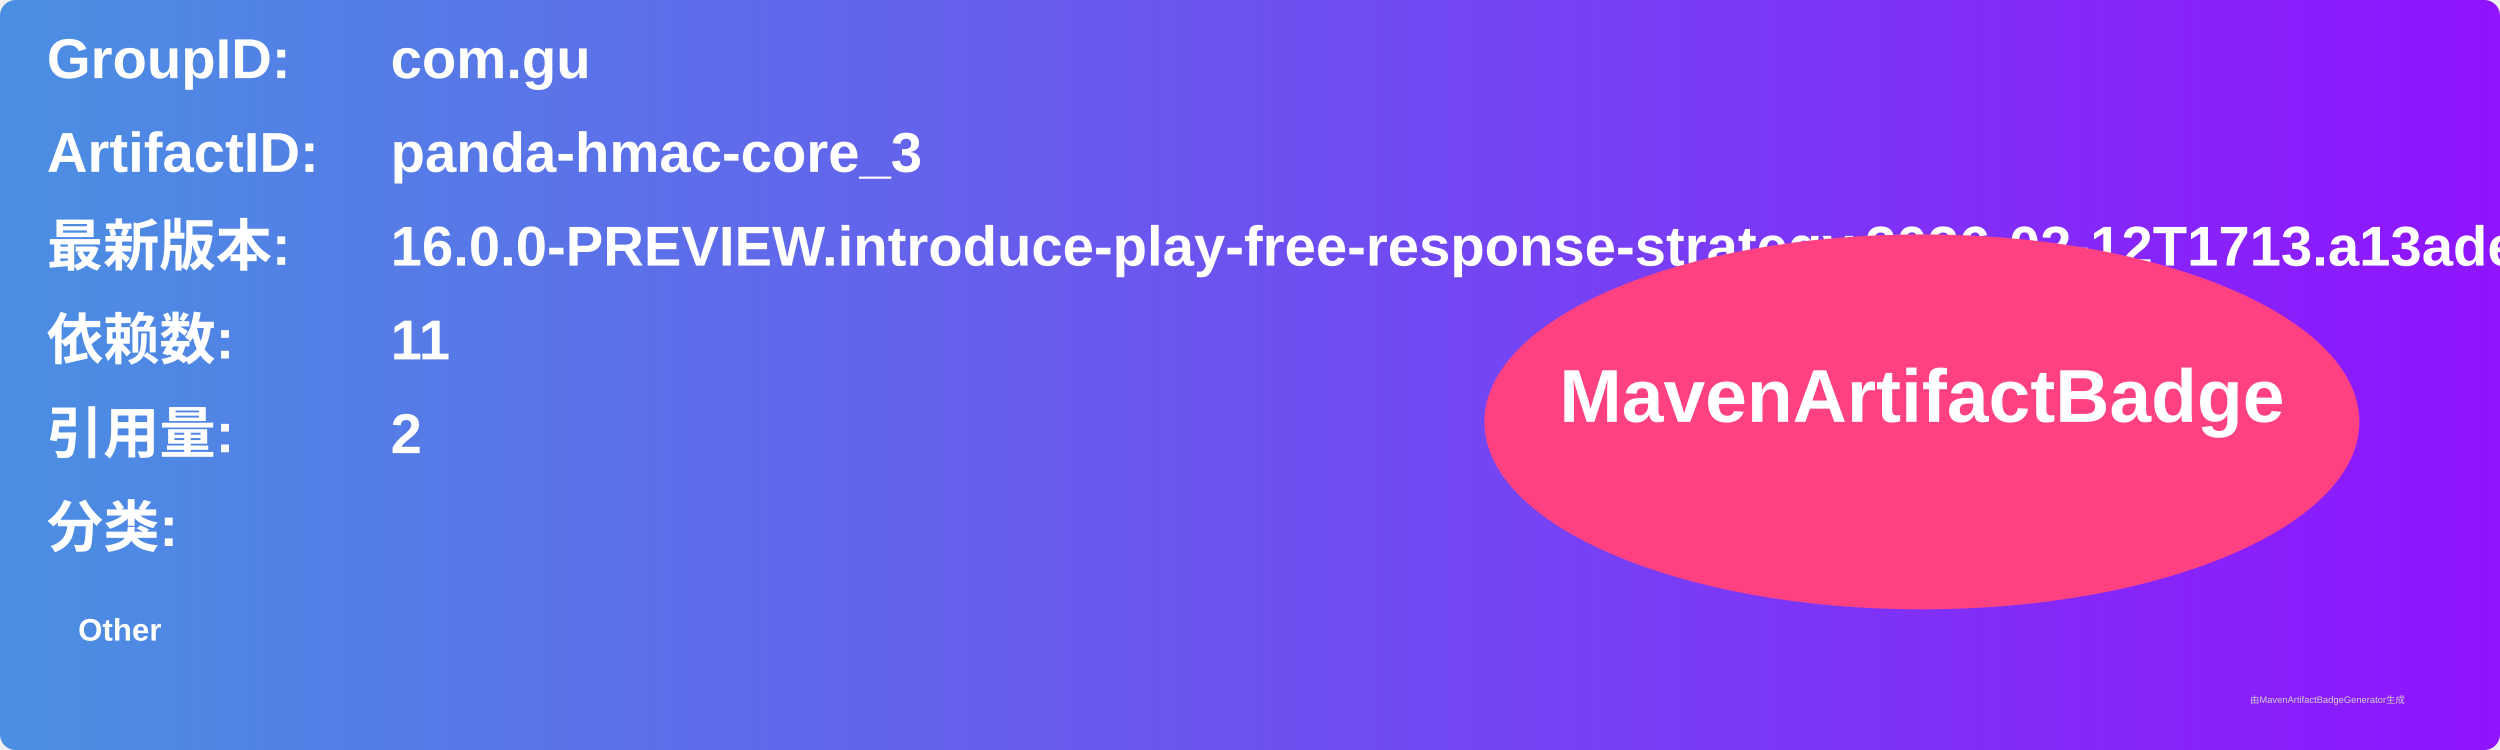
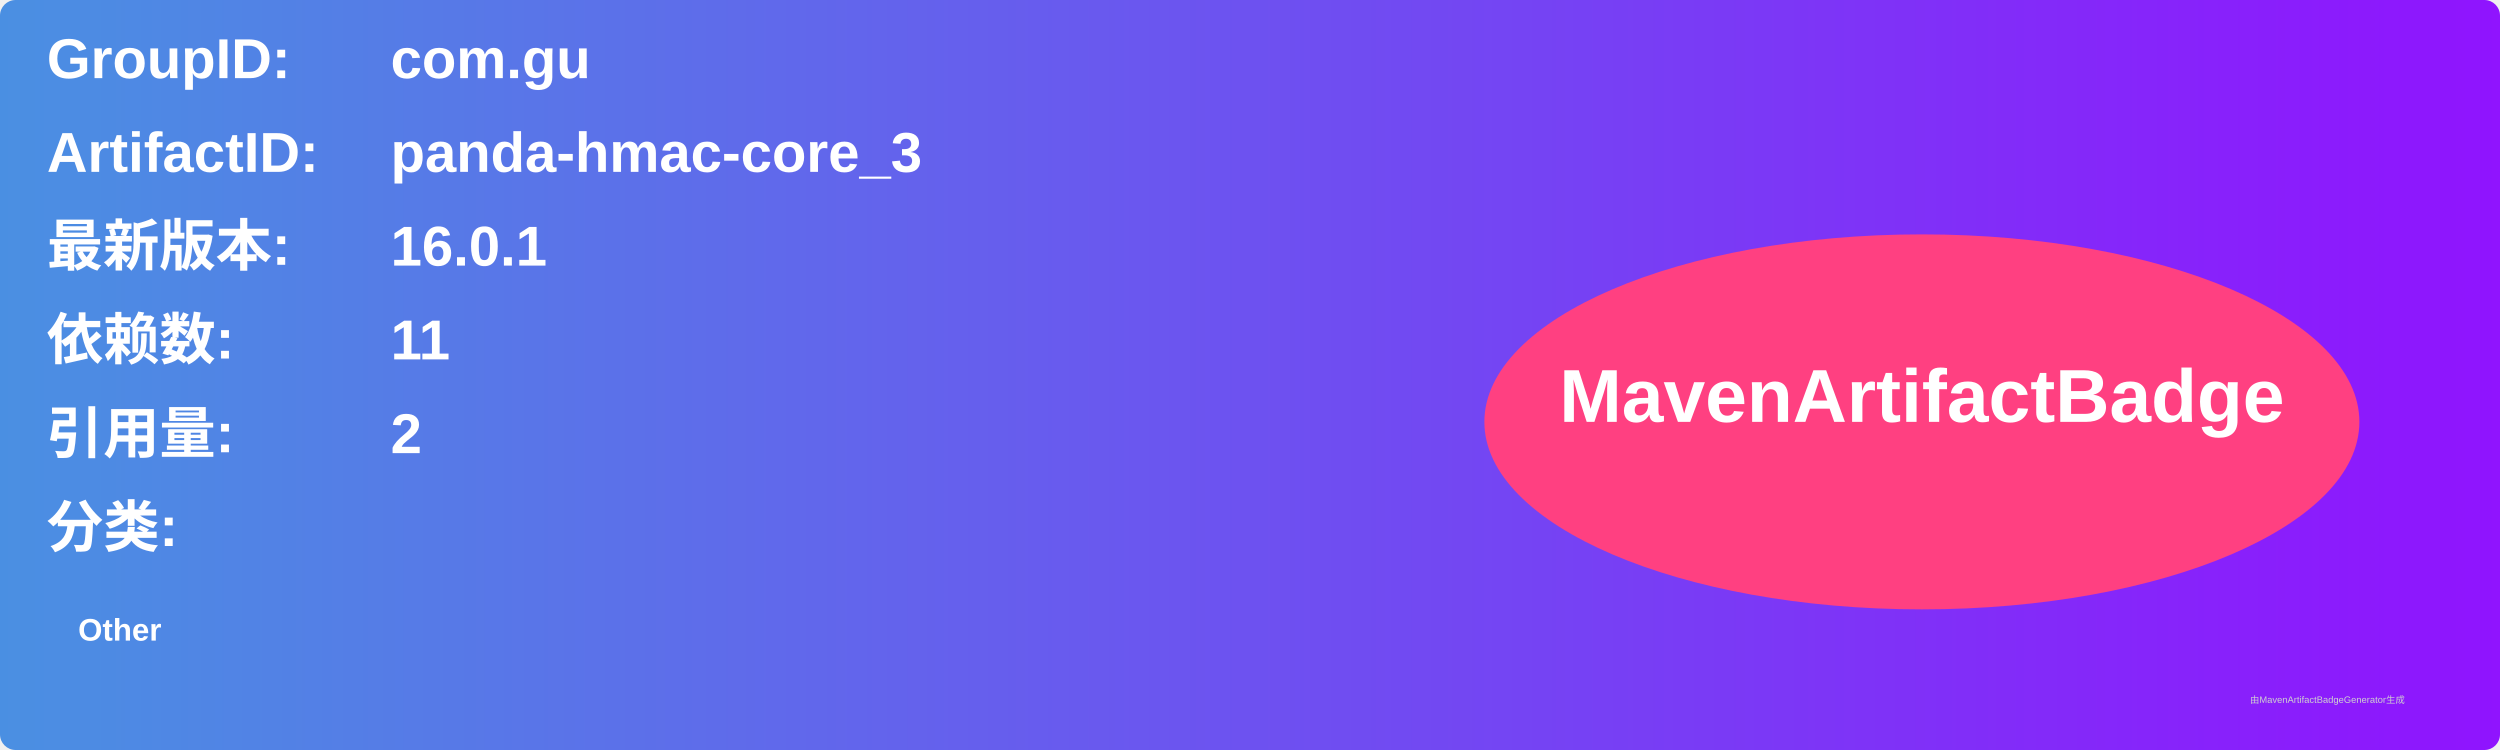
<svg xmlns="http://www.w3.org/2000/svg" width="800" height="240" viewBox="0 0 800 240">
  <linearGradient id="grad" x1="0%" y1="0%" x2="100%" y2="0%">
    <stop offset="0%" stop-color="#4a90e2" />
    <stop offset="100%" stop-color="#9013fe" />
  </linearGradient>
  <rect width="100%" height="100%" rx="5" ry="5" fill="url(#grad)" />
  <g transform="translate(15, 15)">
    <text x="0" y="10" font-family="Arial" font-size="18" fill="white" font-weight="bold" width="260">GroupID:</text>
    <text x="110" y="10" font-family="Arial" font-size="18" fill="white" font-weight="bold" width="460">com.gu</text>
    <text x="0" y="40" font-family="Arial" font-size="18" fill="white" font-weight="bold" width="260">ArtifactID:</text>
    <text x="110" y="40" font-family="Arial" font-size="18" fill="white" font-weight="bold" width="460">panda-hmac-core_3</text>
    <text x="0" y="70" font-family="Arial" font-size="18" fill="white" font-weight="bold">最新版本:</text>
    <text x="110" y="70" font-family="Arial" font-size="18" fill="white" font-weight="bold">
-       <tspan font-weight="bold">16.0.0-PREVIEW.introduce-play-free-response-strategy.2026-02-12T1713.a13ade0d</tspan>
+       <tspan font-weight="bold">16.0.1</tspan>
    </text>
    <text x="0" y="100" font-family="Arial" font-size="18" fill="white" font-weight="bold">依赖数: </text>
    <text x="110" y="100" font-family="Arial" font-size="18" fill="white">
      <tspan font-weight="bold">11</tspan>
    </text>
    <text x="0" y="130" font-family="Arial" font-size="18" fill="white" font-weight="bold">引用量: </text>
    <text x="110" y="130" font-family="Arial" font-size="18" fill="white">
      <tspan font-weight="bold">2</tspan>
    </text>
    <text x="0" y="160" font-family="Arial" font-size="18" fill="white" font-weight="bold">分类:</text>
    <text x="10" y="190" font-family="Arial" font-size="10" fill="white">
      <tspan font-weight="bold">Other</tspan>
    </text>
    <ellipse cx="600" cy="120" rx="140" ry="60" fill="#ff4081" />
    <text x="600" y="120" text-anchor="middle" font-family="Arial" font-size="24" fill="white" font-weight="bold">MavenArtifactBadge</text>
  </g>
  <text x="720" y="225" font-family="Arial" font-size="3" fill="#d0d0d0">由MavenArtifactBadgeGenerator生成</text>
</svg>
